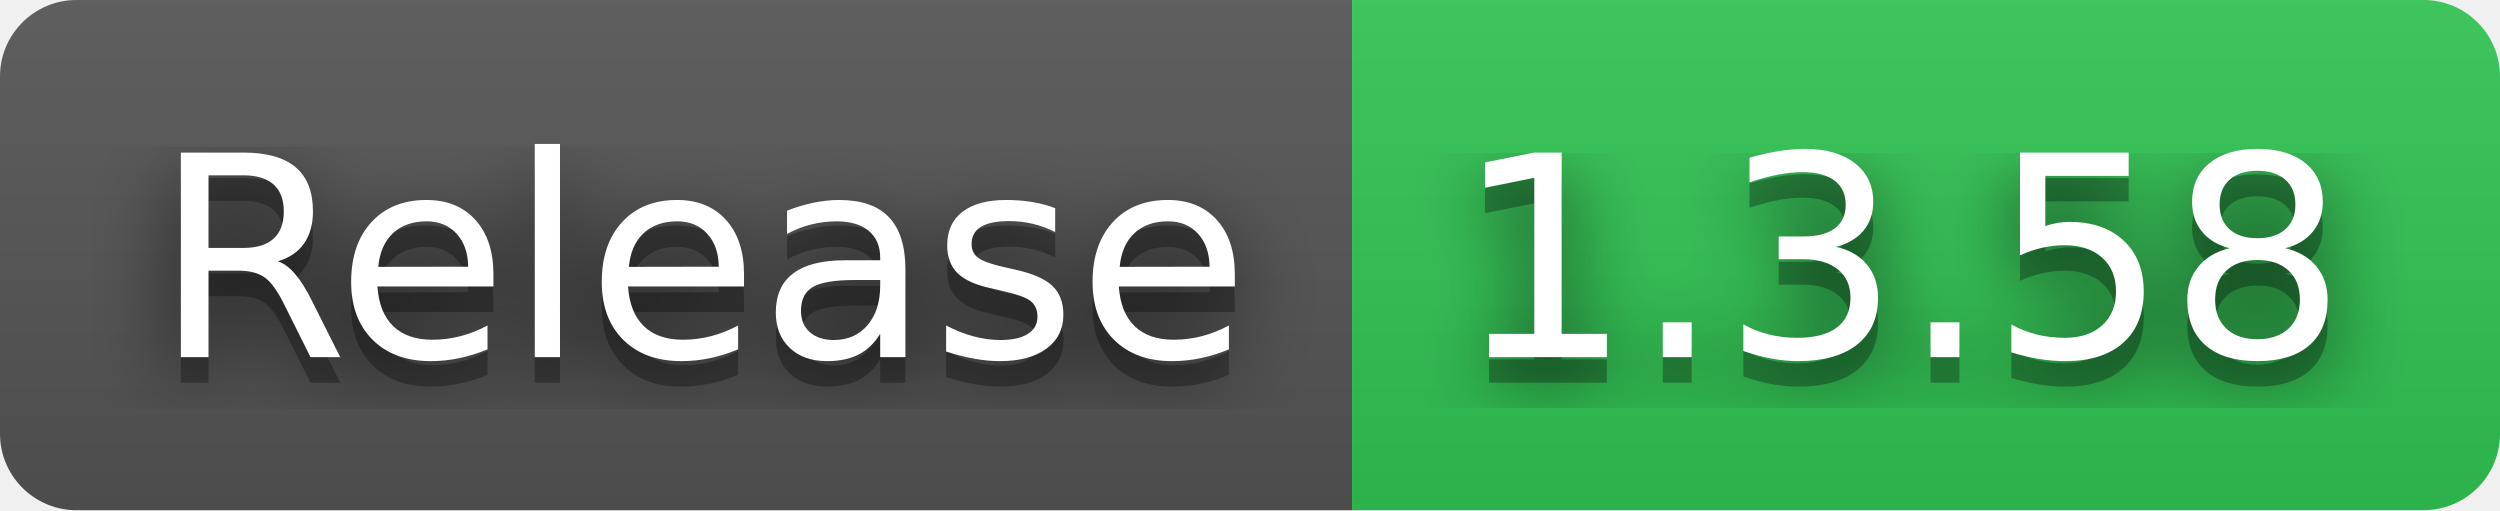
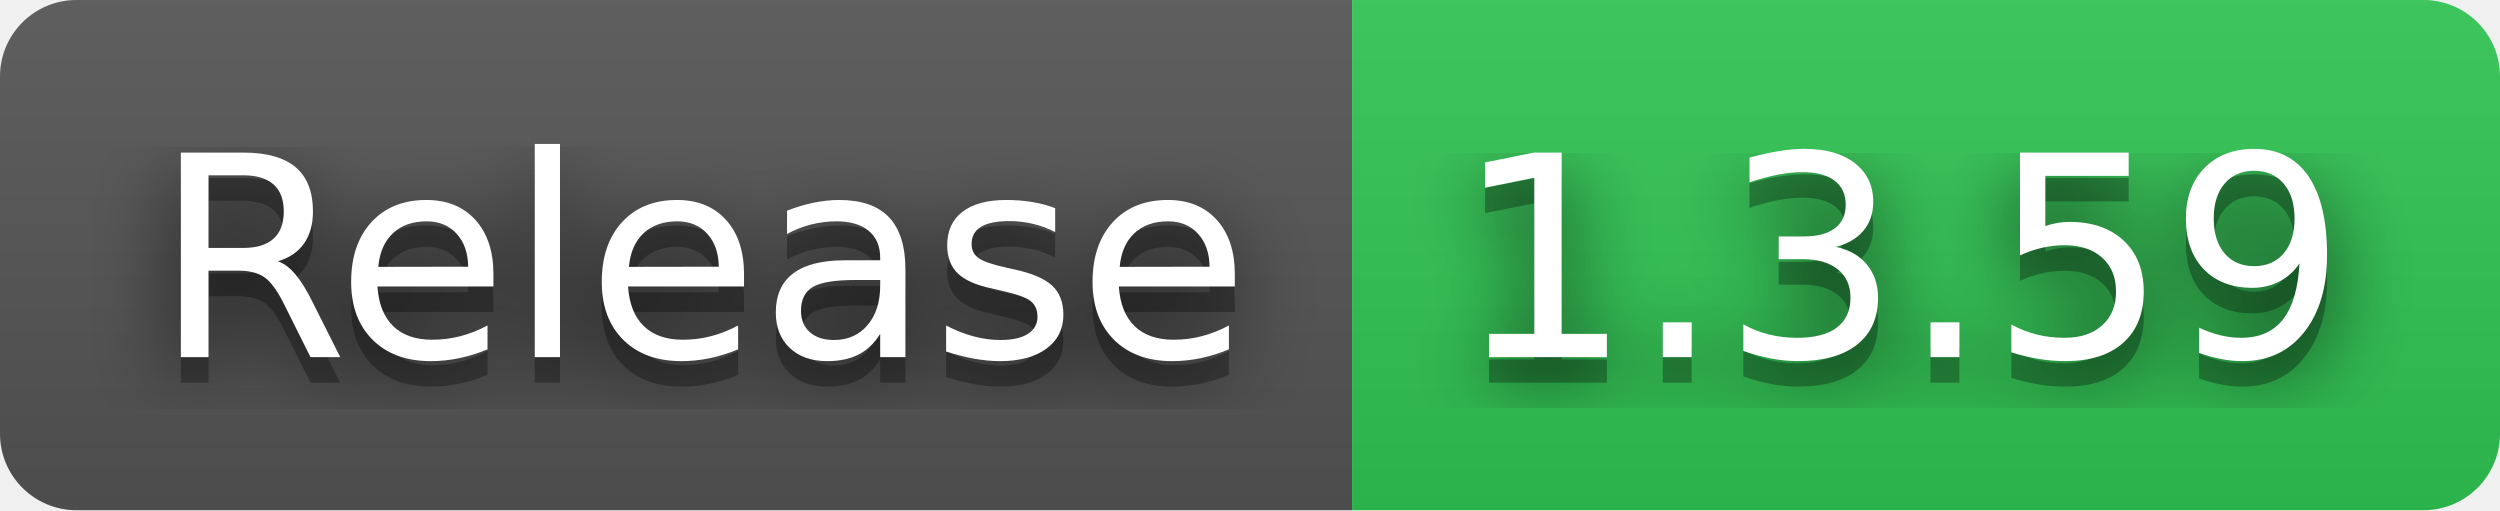
- <svg xmlns="http://www.w3.org/2000/svg" width="98" height="20" role="img" aria-label="Release: 1.3.58">
+ <svg xmlns="http://www.w3.org/2000/svg" width="98" height="20" role="img" aria-label="Release: 1.3.59">
  <filter id="blur">
    <feGaussianBlur stdDeviation="16" />
  </filter>
  <linearGradient id="s" x2="0" y2="100%">
    <stop offset="0" stop-color="#bbb" stop-opacity=".1" />
    <stop offset="1" stop-opacity=".1" />
  </linearGradient>
  <clipPath id="r">
    <rect width="98" height="20" rx="3" />
  </clipPath>
  <g clip-path="url(#r)">
    <rect width="53" height="20" fill="#555" />
    <rect x="53" width="45" height="20" fill="#31c653" />
    <rect width="98" height="20" fill="url(#s)" />
  </g>
  <g fill="#fff" text-anchor="middle" font-family="Verdana,Geneva,DejaVu Sans,sans-serif" text-rendering="geometricPrecision" font-size="110">
    <g transform="scale(.1)">
      <g aria-hidden="true" fill="#010101">
        <text x="275" y="150" fill-opacity=".8" filter="url(#blur)" textLength="430">Release</text>
        <text x="275" y="150" fill-opacity=".3" textLength="430">Release</text>
      </g>
      <text x="275" y="140" textLength="430">Release</text>
    </g>
    <g transform="scale(.1)">
      <g aria-hidden="true" fill="#010101">
-         <text x="745" y="150" fill-opacity=".8" filter="url(#blur)" textLength="350">1.3.58</text>
-         <text x="745" y="150" fill-opacity=".3" textLength="350">1.3.58</text>
+         <text x="745" y="150" fill-opacity=".8" filter="url(#blur)" textLength="350">1.3.59</text>
+         <text x="745" y="150" fill-opacity=".3" textLength="350">1.3.59</text>
      </g>
-       <text x="745" y="140" textLength="350">1.3.58</text>
+       <text x="745" y="140" textLength="350">1.3.59</text>
    </g>
  </g>
</svg>
